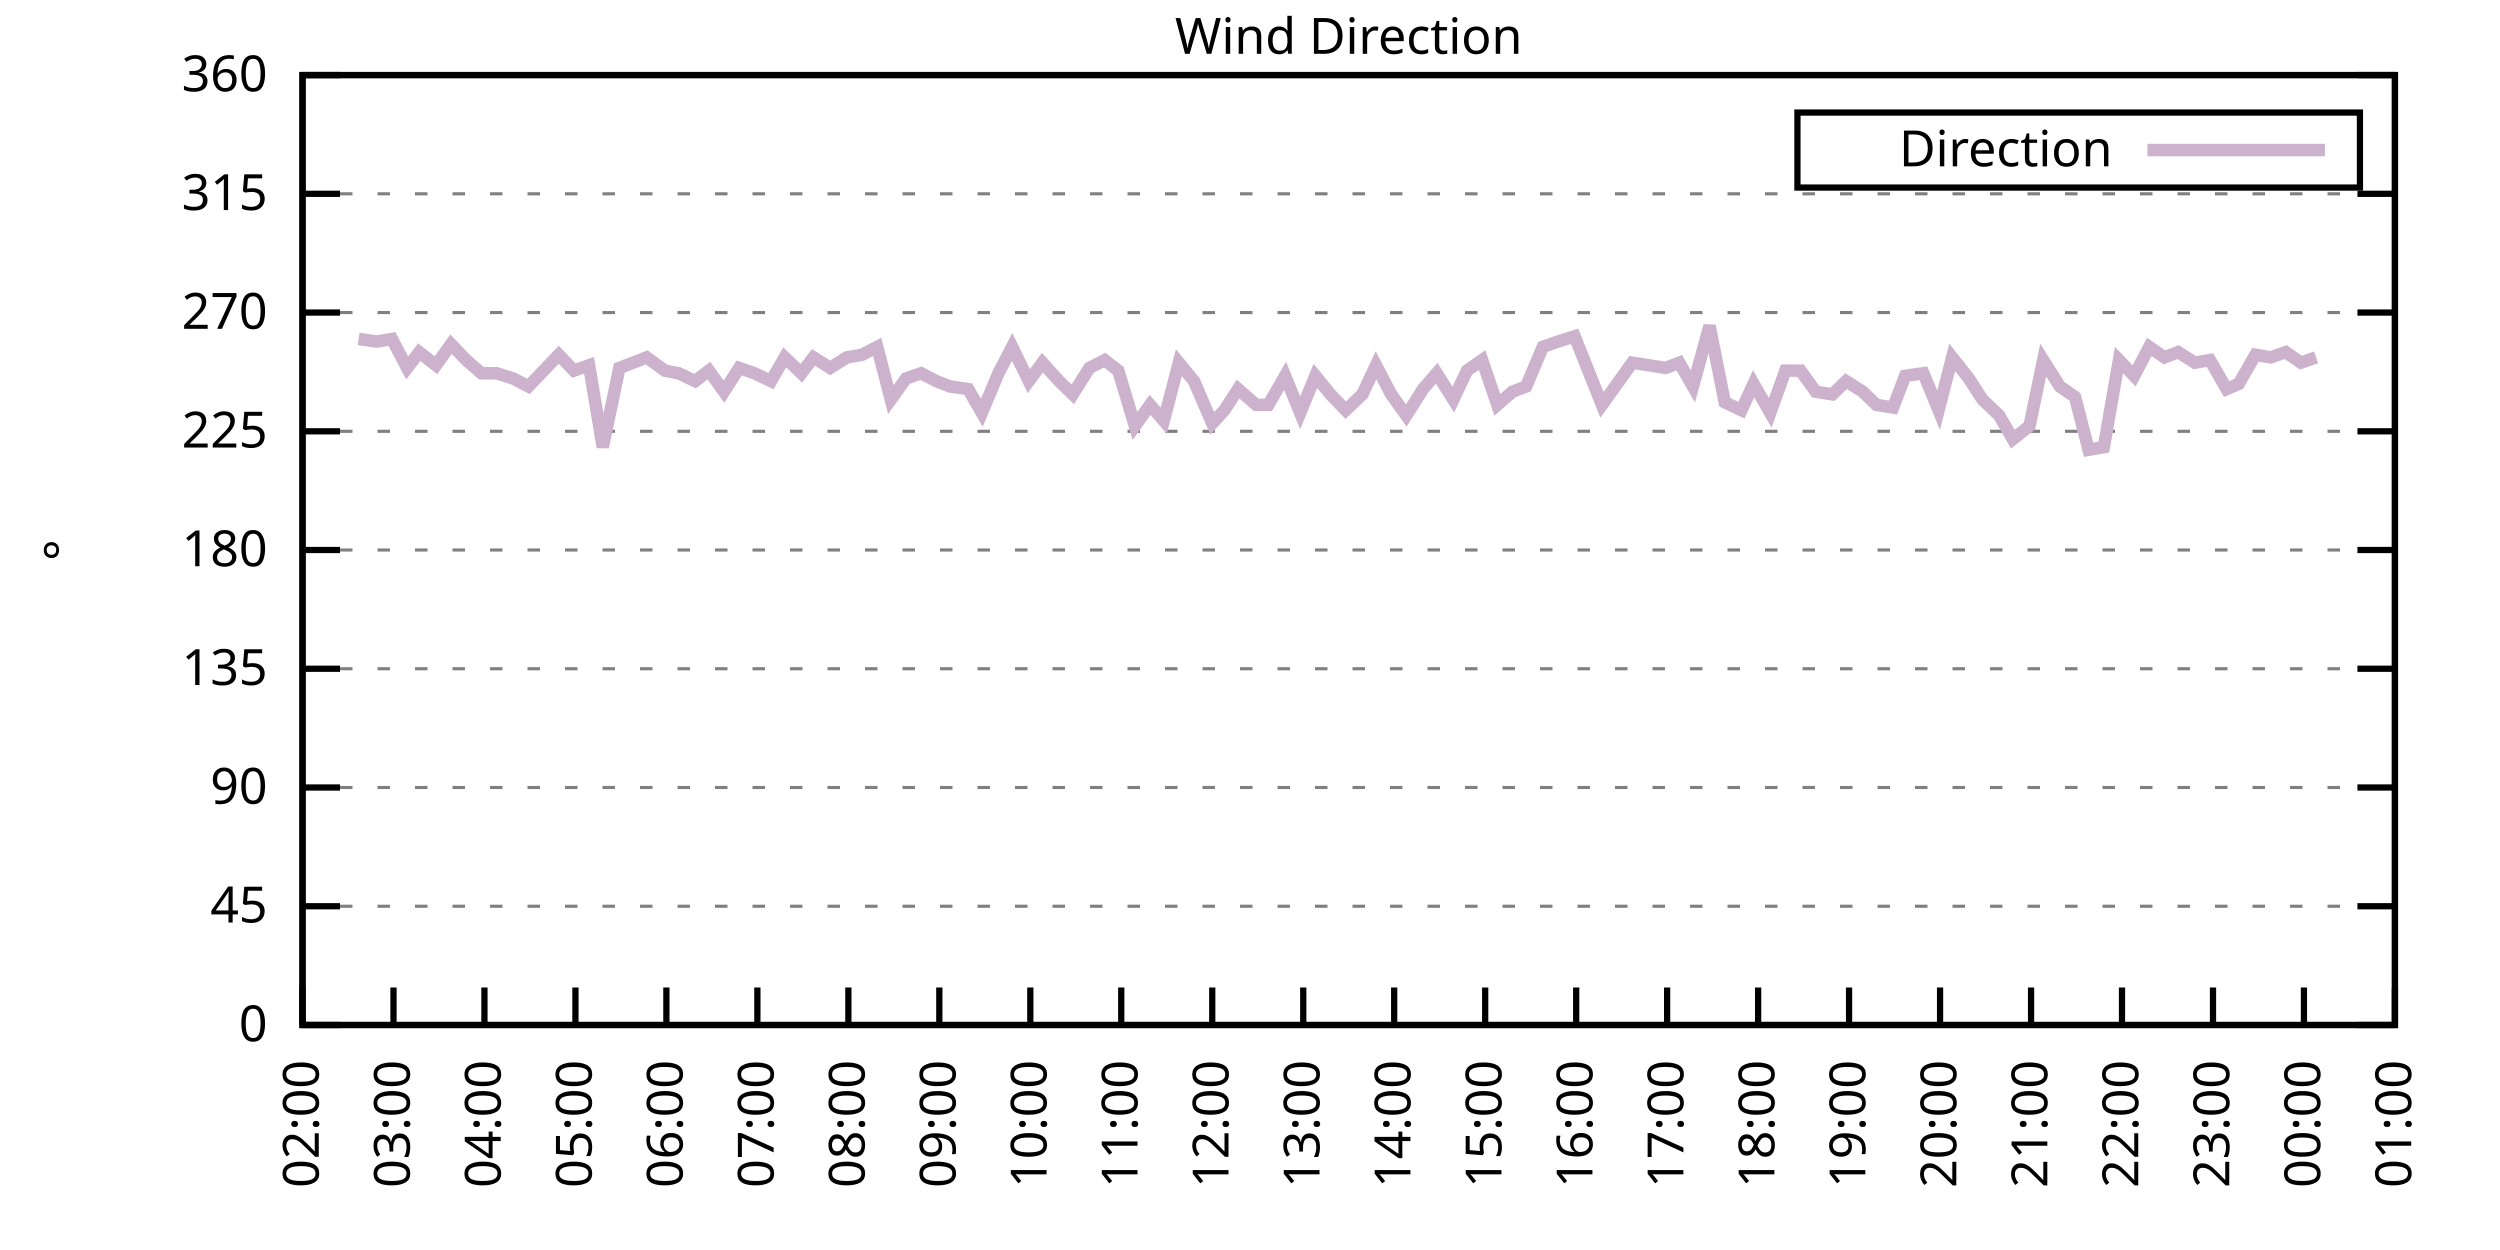
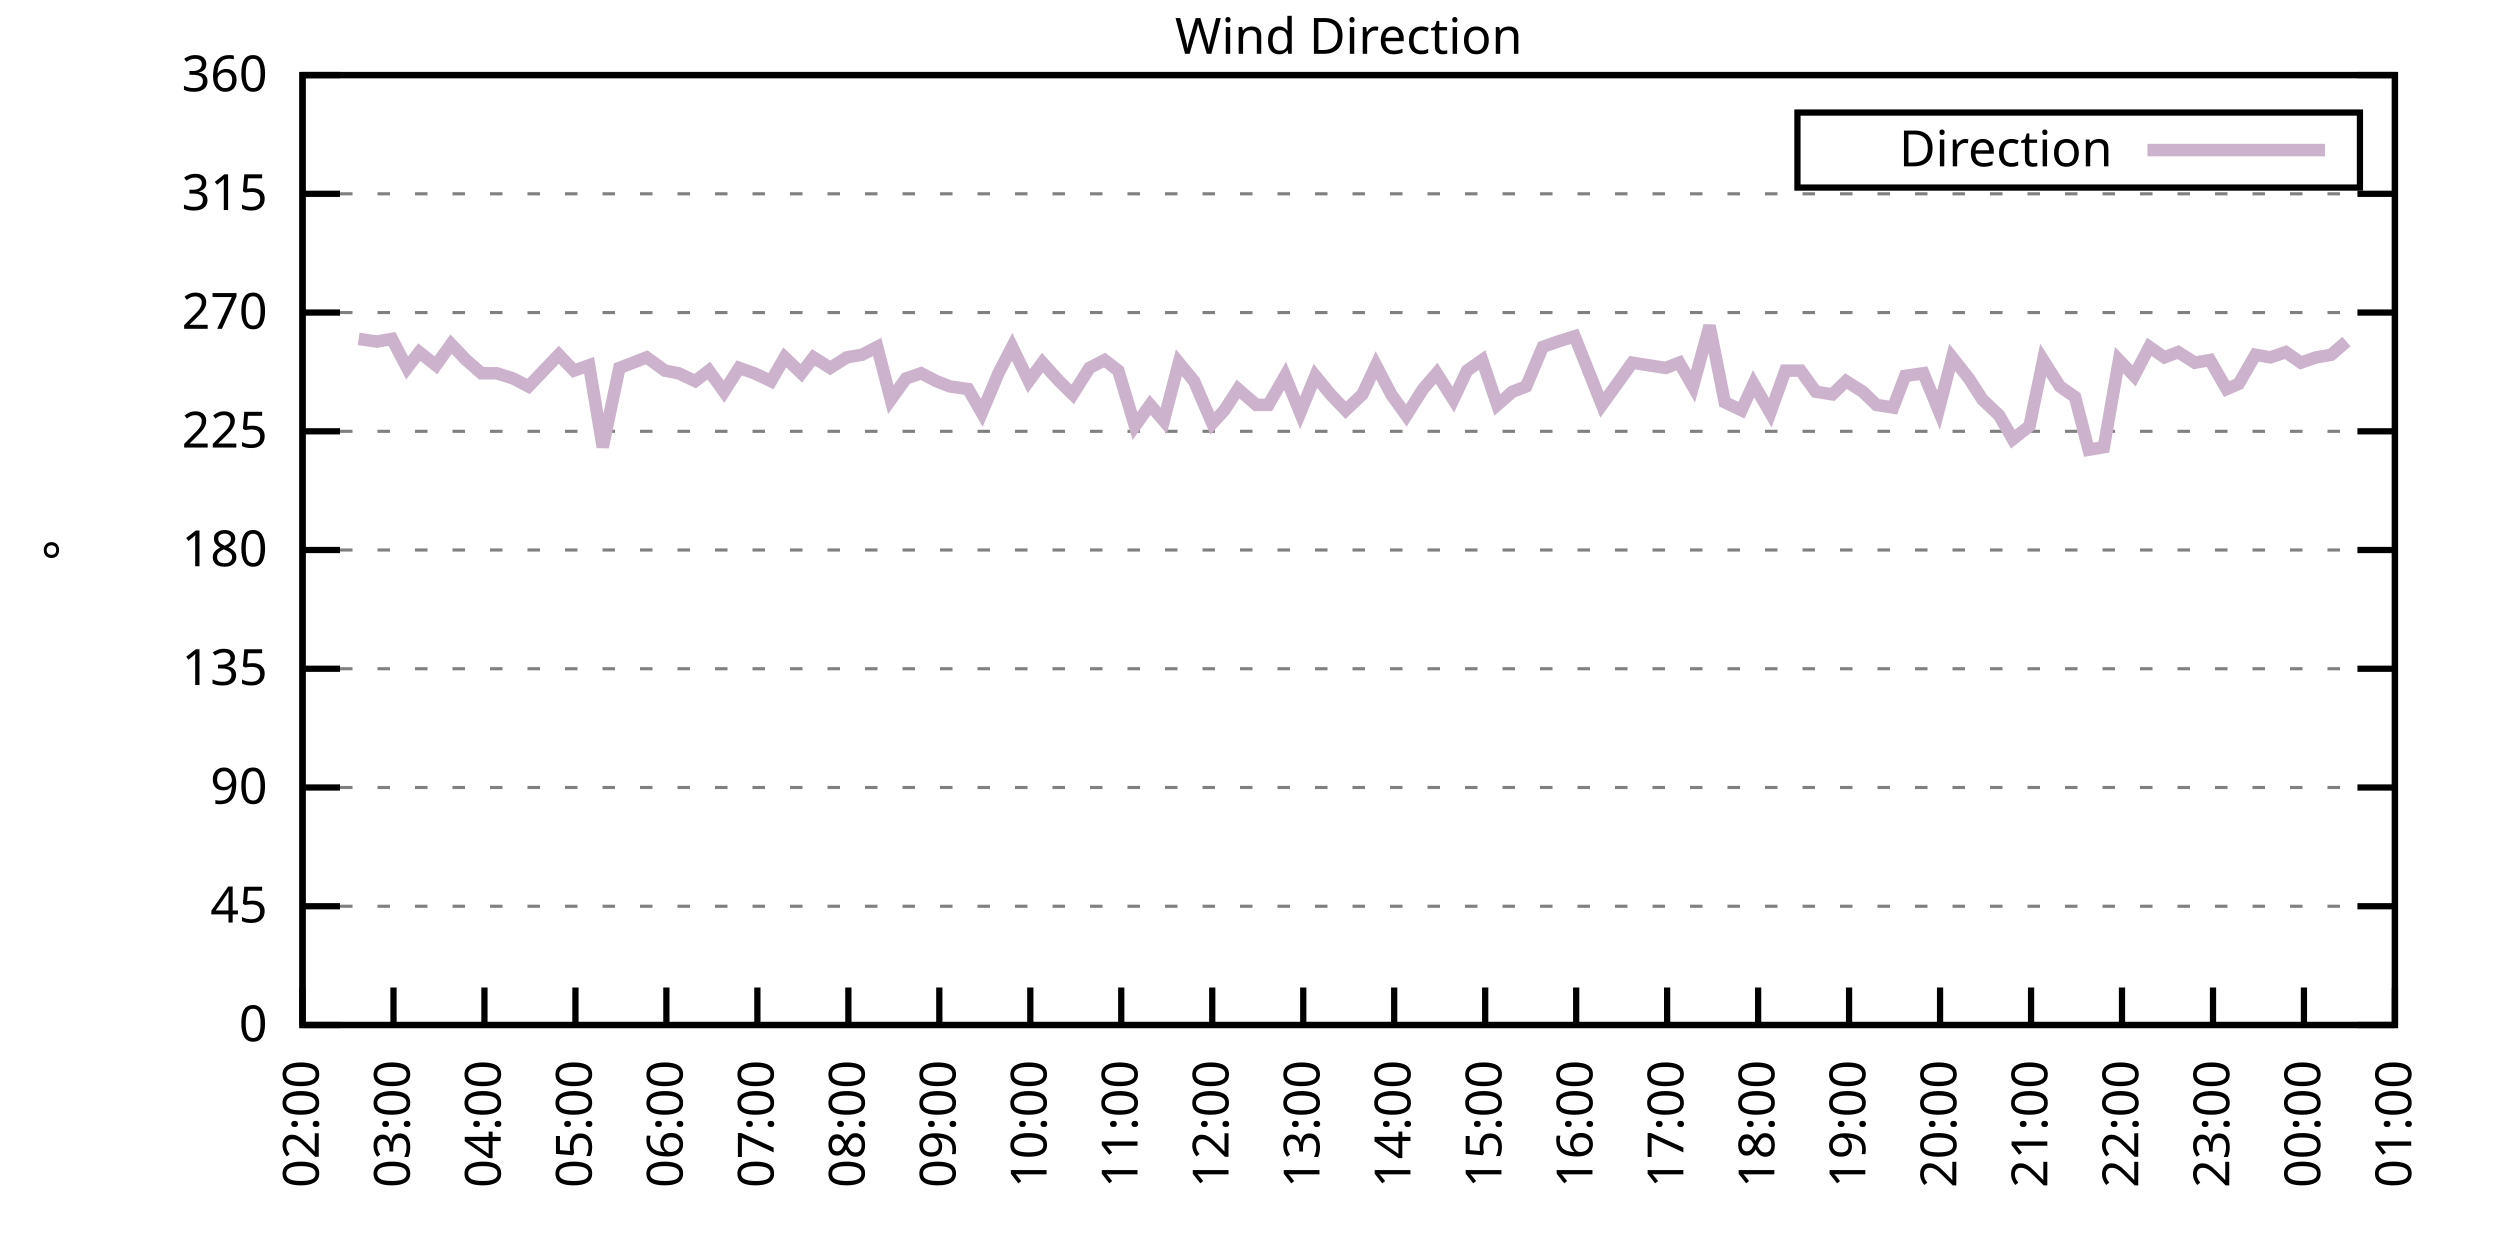
<svg xmlns="http://www.w3.org/2000/svg" xmlns:xlink="http://www.w3.org/1999/xlink" width="400" height="200" viewBox="0 0 400 200">
  <g id="gnuplot_canvas">
    <rect x="0" y="0" width="400" height="200" fill="none" />
    <defs>
      <circle id="gpDot" r="0.5" stroke-width="0.5" stroke="currentColor" />
      <path id="gpPt0" stroke-width="0.333" stroke="currentColor" d="M-1,0 h2 M0,-1 v2" />
      <path id="gpPt1" stroke-width="0.333" stroke="currentColor" d="M-1,-1 L1,1 M1,-1 L-1,1" />
      <path id="gpPt2" stroke-width="0.333" stroke="currentColor" d="M-1,0 L1,0 M0,-1 L0,1 M-1,-1 L1,1 M-1,1 L1,-1" />
      <rect id="gpPt3" stroke-width="0.333" stroke="currentColor" x="-1" y="-1" width="2" height="2" />
      <rect id="gpPt4" stroke-width="0.333" stroke="currentColor" fill="currentColor" x="-1" y="-1" width="2" height="2" />
      <circle id="gpPt5" stroke-width="0.333" stroke="currentColor" cx="0" cy="0" r="1" />
      <use xlink:href="#gpPt5" id="gpPt6" fill="currentColor" stroke="none" />
      <path id="gpPt7" stroke-width="0.333" stroke="currentColor" d="M0,-1.33 L-1.33,0.67 L1.33,0.67 z" />
      <use xlink:href="#gpPt7" id="gpPt8" fill="currentColor" stroke="none" />
      <use xlink:href="#gpPt7" id="gpPt9" stroke="currentColor" transform="rotate(180)" />
      <use xlink:href="#gpPt9" id="gpPt10" fill="currentColor" stroke="none" />
      <use xlink:href="#gpPt3" id="gpPt11" stroke="currentColor" transform="rotate(45)" />
      <use xlink:href="#gpPt11" id="gpPt12" fill="currentColor" stroke="none" />
      <path id="gpPt13" stroke-width="0.333" stroke="currentColor" d="M0,1.330 L1.265,0.411 L0.782,-1.067 L-0.782,-1.076 L-1.265,0.411 z" />
      <use xlink:href="#gpPt13" id="gpPt14" fill="currentColor" stroke="none" />
      <filter id="textbox" filterUnits="objectBoundingBox" x="0" y="0" height="1" width="1">
        <feFlood flood-color="white" flood-opacity="1" result="bgnd" />
        <feComposite in="SourceGraphic" in2="bgnd" operator="atop" />
      </filter>
      <filter id="greybox" filterUnits="objectBoundingBox" x="0" y="0" height="1" width="1">
        <feFlood flood-color="lightgrey" flood-opacity="1" result="grey" />
        <feComposite in="SourceGraphic" in2="grey" operator="atop" />
      </filter>
    </defs>
    <g fill="none" color="white" stroke="currentColor" stroke-width="1.00" stroke-linecap="butt" stroke-linejoin="miter">
</g>
    <g fill="none" color="black" stroke="currentColor" stroke-width="1.00" stroke-linecap="butt" stroke-linejoin="miter">
      <g stroke="none" shape-rendering="crispEdges">
        <polygon fill="rgb(255, 255, 255)" points="48.40,164.00 383.18,164.00 383.18,12.02 48.40,12.02 " />
      </g>
    </g>
    <g fill="none" color="black" stroke="currentColor" stroke-width="1.00" stroke-linecap="butt" stroke-linejoin="miter">
</g>
    <g fill="none" color="black" stroke="black" stroke-width="0.50" stroke-linecap="butt" stroke-linejoin="miter">
</g>
    <g fill="none" color="gray" stroke="currentColor" stroke-width="0.50" stroke-linecap="butt" stroke-linejoin="miter">
      <path stroke="gray" stroke-dasharray="2,4" class="gridline" d="M48.40,164.00 L383.19,164.00  " />
    </g>
    <g fill="none" color="gray" stroke="gray" stroke-width="1.00" stroke-linecap="butt" stroke-linejoin="miter">
</g>
    <g fill="none" color="black" stroke="currentColor" stroke-width="1.00" stroke-linecap="butt" stroke-linejoin="miter">
      <path stroke="black" d="M48.40,164.00 L54.40,164.00 M383.19,164.00 L377.19,164.00  " />
      <g transform="translate(42.80,166.60)" stroke="none" fill="black" font-family="Sans" font-size="8.00" text-anchor="end">
        <text>
          <tspan font-family="Sans"> 0</tspan>
        </text>
      </g>
    </g>
    <g fill="none" color="black" stroke="currentColor" stroke-width="1.00" stroke-linecap="butt" stroke-linejoin="miter">
</g>
    <g fill="none" color="black" stroke="black" stroke-width="0.50" stroke-linecap="butt" stroke-linejoin="miter">
</g>
    <g fill="none" color="gray" stroke="currentColor" stroke-width="0.50" stroke-linecap="butt" stroke-linejoin="miter">
      <path stroke="gray" stroke-dasharray="2,4" class="gridline" d="M48.40,145.00 L383.19,145.00  " />
    </g>
    <g fill="none" color="gray" stroke="gray" stroke-width="1.00" stroke-linecap="butt" stroke-linejoin="miter">
</g>
    <g fill="none" color="black" stroke="currentColor" stroke-width="1.00" stroke-linecap="butt" stroke-linejoin="miter">
      <path stroke="black" d="M48.40,145.00 L54.40,145.00 M383.19,145.00 L377.19,145.00  " />
      <g transform="translate(42.80,147.60)" stroke="none" fill="black" font-family="Sans" font-size="8.00" text-anchor="end">
        <text>
          <tspan font-family="Sans"> 45</tspan>
        </text>
      </g>
    </g>
    <g fill="none" color="black" stroke="currentColor" stroke-width="1.00" stroke-linecap="butt" stroke-linejoin="miter">
</g>
    <g fill="none" color="black" stroke="black" stroke-width="0.50" stroke-linecap="butt" stroke-linejoin="miter">
</g>
    <g fill="none" color="gray" stroke="currentColor" stroke-width="0.50" stroke-linecap="butt" stroke-linejoin="miter">
      <path stroke="gray" stroke-dasharray="2,4" class="gridline" d="M48.40,126.00 L383.19,126.00  " />
    </g>
    <g fill="none" color="gray" stroke="gray" stroke-width="1.00" stroke-linecap="butt" stroke-linejoin="miter">
</g>
    <g fill="none" color="black" stroke="currentColor" stroke-width="1.00" stroke-linecap="butt" stroke-linejoin="miter">
      <path stroke="black" d="M48.40,126.00 L54.40,126.00 M383.19,126.00 L377.19,126.00  " />
      <g transform="translate(42.80,128.60)" stroke="none" fill="black" font-family="Sans" font-size="8.00" text-anchor="end">
        <text>
          <tspan font-family="Sans"> 90</tspan>
        </text>
      </g>
    </g>
    <g fill="none" color="black" stroke="currentColor" stroke-width="1.00" stroke-linecap="butt" stroke-linejoin="miter">
</g>
    <g fill="none" color="black" stroke="black" stroke-width="0.50" stroke-linecap="butt" stroke-linejoin="miter">
</g>
    <g fill="none" color="gray" stroke="currentColor" stroke-width="0.50" stroke-linecap="butt" stroke-linejoin="miter">
      <path stroke="gray" stroke-dasharray="2,4" class="gridline" d="M48.40,107.00 L383.19,107.00  " />
    </g>
    <g fill="none" color="gray" stroke="gray" stroke-width="1.00" stroke-linecap="butt" stroke-linejoin="miter">
</g>
    <g fill="none" color="black" stroke="currentColor" stroke-width="1.00" stroke-linecap="butt" stroke-linejoin="miter">
      <path stroke="black" d="M48.40,107.00 L54.40,107.00 M383.19,107.00 L377.19,107.00  " />
      <g transform="translate(42.80,109.60)" stroke="none" fill="black" font-family="Sans" font-size="8.00" text-anchor="end">
        <text>
          <tspan font-family="Sans"> 135</tspan>
        </text>
      </g>
    </g>
    <g fill="none" color="black" stroke="currentColor" stroke-width="1.00" stroke-linecap="butt" stroke-linejoin="miter">
</g>
    <g fill="none" color="black" stroke="black" stroke-width="0.50" stroke-linecap="butt" stroke-linejoin="miter">
</g>
    <g fill="none" color="gray" stroke="currentColor" stroke-width="0.50" stroke-linecap="butt" stroke-linejoin="miter">
      <path stroke="gray" stroke-dasharray="2,4" class="gridline" d="M48.40,88.00 L383.19,88.00  " />
    </g>
    <g fill="none" color="gray" stroke="gray" stroke-width="1.00" stroke-linecap="butt" stroke-linejoin="miter">
</g>
    <g fill="none" color="black" stroke="currentColor" stroke-width="1.00" stroke-linecap="butt" stroke-linejoin="miter">
      <path stroke="black" d="M48.40,88.00 L54.40,88.00 M383.19,88.00 L377.19,88.00  " />
      <g transform="translate(42.80,90.60)" stroke="none" fill="black" font-family="Sans" font-size="8.00" text-anchor="end">
        <text>
          <tspan font-family="Sans"> 180</tspan>
        </text>
      </g>
    </g>
    <g fill="none" color="black" stroke="currentColor" stroke-width="1.00" stroke-linecap="butt" stroke-linejoin="miter">
</g>
    <g fill="none" color="black" stroke="black" stroke-width="0.50" stroke-linecap="butt" stroke-linejoin="miter">
</g>
    <g fill="none" color="gray" stroke="currentColor" stroke-width="0.50" stroke-linecap="butt" stroke-linejoin="miter">
      <path stroke="gray" stroke-dasharray="2,4" class="gridline" d="M48.40,69.01 L383.19,69.01  " />
    </g>
    <g fill="none" color="gray" stroke="gray" stroke-width="1.00" stroke-linecap="butt" stroke-linejoin="miter">
</g>
    <g fill="none" color="black" stroke="currentColor" stroke-width="1.00" stroke-linecap="butt" stroke-linejoin="miter">
      <path stroke="black" d="M48.40,69.01 L54.40,69.01 M383.19,69.01 L377.19,69.01  " />
      <g transform="translate(42.80,71.61)" stroke="none" fill="black" font-family="Sans" font-size="8.00" text-anchor="end">
        <text>
          <tspan font-family="Sans"> 225</tspan>
        </text>
      </g>
    </g>
    <g fill="none" color="black" stroke="currentColor" stroke-width="1.00" stroke-linecap="butt" stroke-linejoin="miter">
</g>
    <g fill="none" color="black" stroke="black" stroke-width="0.50" stroke-linecap="butt" stroke-linejoin="miter">
</g>
    <g fill="none" color="gray" stroke="currentColor" stroke-width="0.50" stroke-linecap="butt" stroke-linejoin="miter">
      <path stroke="gray" stroke-dasharray="2,4" class="gridline" d="M48.40,50.01 L383.19,50.01  " />
    </g>
    <g fill="none" color="gray" stroke="gray" stroke-width="1.00" stroke-linecap="butt" stroke-linejoin="miter">
</g>
    <g fill="none" color="black" stroke="currentColor" stroke-width="1.00" stroke-linecap="butt" stroke-linejoin="miter">
      <path stroke="black" d="M48.40,50.01 L54.40,50.01 M383.19,50.01 L377.19,50.01  " />
      <g transform="translate(42.80,52.61)" stroke="none" fill="black" font-family="Sans" font-size="8.00" text-anchor="end">
        <text>
          <tspan font-family="Sans"> 270</tspan>
        </text>
      </g>
    </g>
    <g fill="none" color="black" stroke="currentColor" stroke-width="1.00" stroke-linecap="butt" stroke-linejoin="miter">
</g>
    <g fill="none" color="black" stroke="black" stroke-width="0.50" stroke-linecap="butt" stroke-linejoin="miter">
</g>
    <g fill="none" color="gray" stroke="currentColor" stroke-width="0.50" stroke-linecap="butt" stroke-linejoin="miter">
      <path stroke="gray" stroke-dasharray="2,4" class="gridline" d="M48.40,31.01 L383.19,31.01  " />
    </g>
    <g fill="none" color="gray" stroke="gray" stroke-width="1.00" stroke-linecap="butt" stroke-linejoin="miter">
</g>
    <g fill="none" color="black" stroke="currentColor" stroke-width="1.00" stroke-linecap="butt" stroke-linejoin="miter">
      <path stroke="black" d="M48.40,31.01 L54.40,31.01 M383.19,31.01 L377.19,31.01  " />
      <g transform="translate(42.80,33.61)" stroke="none" fill="black" font-family="Sans" font-size="8.00" text-anchor="end">
        <text>
          <tspan font-family="Sans"> 315</tspan>
        </text>
      </g>
    </g>
    <g fill="none" color="black" stroke="currentColor" stroke-width="1.00" stroke-linecap="butt" stroke-linejoin="miter">
</g>
    <g fill="none" color="black" stroke="black" stroke-width="0.50" stroke-linecap="butt" stroke-linejoin="miter">
</g>
    <g fill="none" color="gray" stroke="currentColor" stroke-width="0.50" stroke-linecap="butt" stroke-linejoin="miter">
      <path stroke="gray" stroke-dasharray="2,4" class="gridline" d="M48.40,12.01 L383.19,12.01  " />
    </g>
    <g fill="none" color="gray" stroke="gray" stroke-width="1.00" stroke-linecap="butt" stroke-linejoin="miter">
</g>
    <g fill="none" color="black" stroke="currentColor" stroke-width="1.00" stroke-linecap="butt" stroke-linejoin="miter">
      <path stroke="black" d="M48.40,12.01 L54.40,12.01 M383.19,12.01 L377.19,12.01  " />
      <g transform="translate(42.80,14.61)" stroke="none" fill="black" font-family="Sans" font-size="8.00" text-anchor="end">
        <text>
          <tspan font-family="Sans"> 360</tspan>
        </text>
      </g>
    </g>
    <g fill="none" color="black" stroke="currentColor" stroke-width="1.00" stroke-linecap="butt" stroke-linejoin="miter">
      <path stroke="black" d="M48.40,164.00 L48.40,158.00  " />
      <g transform="translate(51.00,169.60) rotate(270.00)" stroke="none" fill="black" font-family="Sans" font-size="8.00" text-anchor="end">
        <text>
          <tspan font-family="Sans">02:00</tspan>
        </text>
      </g>
    </g>
    <g fill="none" color="black" stroke="currentColor" stroke-width="1.00" stroke-linecap="butt" stroke-linejoin="miter">
      <path stroke="black" d="M62.96,164.00 L62.96,158.00  " />
      <g transform="translate(65.56,169.60) rotate(270.00)" stroke="none" fill="black" font-family="Sans" font-size="8.00" text-anchor="end">
        <text>
          <tspan font-family="Sans">03:00</tspan>
        </text>
      </g>
    </g>
    <g fill="none" color="black" stroke="currentColor" stroke-width="1.00" stroke-linecap="butt" stroke-linejoin="miter">
      <path stroke="black" d="M77.51,164.00 L77.51,158.00  " />
      <g transform="translate(80.11,169.60) rotate(270.00)" stroke="none" fill="black" font-family="Sans" font-size="8.00" text-anchor="end">
        <text>
          <tspan font-family="Sans">04:00</tspan>
        </text>
      </g>
    </g>
    <g fill="none" color="black" stroke="currentColor" stroke-width="1.00" stroke-linecap="butt" stroke-linejoin="miter">
      <path stroke="black" d="M92.07,164.00 L92.07,158.00  " />
      <g transform="translate(94.67,169.60) rotate(270.00)" stroke="none" fill="black" font-family="Sans" font-size="8.00" text-anchor="end">
        <text>
          <tspan font-family="Sans">05:00</tspan>
        </text>
      </g>
    </g>
    <g fill="none" color="black" stroke="currentColor" stroke-width="1.00" stroke-linecap="butt" stroke-linejoin="miter">
      <path stroke="black" d="M106.62,164.00 L106.62,158.00  " />
      <g transform="translate(109.22,169.60) rotate(270.00)" stroke="none" fill="black" font-family="Sans" font-size="8.00" text-anchor="end">
        <text>
          <tspan font-family="Sans">06:00</tspan>
        </text>
      </g>
    </g>
    <g fill="none" color="black" stroke="currentColor" stroke-width="1.00" stroke-linecap="butt" stroke-linejoin="miter">
      <path stroke="black" d="M121.18,164.00 L121.18,158.00  " />
      <g transform="translate(123.78,169.60) rotate(270.00)" stroke="none" fill="black" font-family="Sans" font-size="8.00" text-anchor="end">
        <text>
          <tspan font-family="Sans">07:00</tspan>
        </text>
      </g>
    </g>
    <g fill="none" color="black" stroke="currentColor" stroke-width="1.00" stroke-linecap="butt" stroke-linejoin="miter">
      <path stroke="black" d="M135.74,164.00 L135.74,158.00  " />
      <g transform="translate(138.34,169.60) rotate(270.00)" stroke="none" fill="black" font-family="Sans" font-size="8.00" text-anchor="end">
        <text>
          <tspan font-family="Sans">08:00</tspan>
        </text>
      </g>
    </g>
    <g fill="none" color="black" stroke="currentColor" stroke-width="1.00" stroke-linecap="butt" stroke-linejoin="miter">
      <path stroke="black" d="M150.29,164.00 L150.29,158.00  " />
      <g transform="translate(152.89,169.60) rotate(270.00)" stroke="none" fill="black" font-family="Sans" font-size="8.00" text-anchor="end">
        <text>
          <tspan font-family="Sans">09:00</tspan>
        </text>
      </g>
    </g>
    <g fill="none" color="black" stroke="currentColor" stroke-width="1.00" stroke-linecap="butt" stroke-linejoin="miter">
      <path stroke="black" d="M164.85,164.00 L164.85,158.00  " />
      <g transform="translate(167.45,169.60) rotate(270.00)" stroke="none" fill="black" font-family="Sans" font-size="8.00" text-anchor="end">
        <text>
          <tspan font-family="Sans">10:00</tspan>
        </text>
      </g>
    </g>
    <g fill="none" color="black" stroke="currentColor" stroke-width="1.00" stroke-linecap="butt" stroke-linejoin="miter">
      <path stroke="black" d="M179.40,164.00 L179.40,158.00  " />
      <g transform="translate(182.00,169.60) rotate(270.00)" stroke="none" fill="black" font-family="Sans" font-size="8.00" text-anchor="end">
        <text>
          <tspan font-family="Sans">11:00</tspan>
        </text>
      </g>
    </g>
    <g fill="none" color="black" stroke="currentColor" stroke-width="1.00" stroke-linecap="butt" stroke-linejoin="miter">
      <path stroke="black" d="M193.96,164.00 L193.96,158.00  " />
      <g transform="translate(196.56,169.60) rotate(270.00)" stroke="none" fill="black" font-family="Sans" font-size="8.00" text-anchor="end">
        <text>
          <tspan font-family="Sans">12:00</tspan>
        </text>
      </g>
    </g>
    <g fill="none" color="black" stroke="currentColor" stroke-width="1.00" stroke-linecap="butt" stroke-linejoin="miter">
      <path stroke="black" d="M208.52,164.00 L208.52,158.00  " />
      <g transform="translate(211.12,169.60) rotate(270.00)" stroke="none" fill="black" font-family="Sans" font-size="8.00" text-anchor="end">
        <text>
          <tspan font-family="Sans">13:00</tspan>
        </text>
      </g>
    </g>
    <g fill="none" color="black" stroke="currentColor" stroke-width="1.00" stroke-linecap="butt" stroke-linejoin="miter">
      <path stroke="black" d="M223.07,164.00 L223.07,158.00  " />
      <g transform="translate(225.67,169.60) rotate(270.00)" stroke="none" fill="black" font-family="Sans" font-size="8.00" text-anchor="end">
        <text>
          <tspan font-family="Sans">14:00</tspan>
        </text>
      </g>
    </g>
    <g fill="none" color="black" stroke="currentColor" stroke-width="1.00" stroke-linecap="butt" stroke-linejoin="miter">
      <path stroke="black" d="M237.63,164.00 L237.63,158.00  " />
      <g transform="translate(240.23,169.60) rotate(270.00)" stroke="none" fill="black" font-family="Sans" font-size="8.00" text-anchor="end">
        <text>
          <tspan font-family="Sans">15:00</tspan>
        </text>
      </g>
    </g>
    <g fill="none" color="black" stroke="currentColor" stroke-width="1.00" stroke-linecap="butt" stroke-linejoin="miter">
      <path stroke="black" d="M252.19,164.00 L252.19,158.00  " />
      <g transform="translate(254.79,169.60) rotate(270.00)" stroke="none" fill="black" font-family="Sans" font-size="8.00" text-anchor="end">
        <text>
          <tspan font-family="Sans">16:00</tspan>
        </text>
      </g>
    </g>
    <g fill="none" color="black" stroke="currentColor" stroke-width="1.00" stroke-linecap="butt" stroke-linejoin="miter">
      <path stroke="black" d="M266.74,164.00 L266.74,158.00  " />
      <g transform="translate(269.34,169.60) rotate(270.00)" stroke="none" fill="black" font-family="Sans" font-size="8.00" text-anchor="end">
        <text>
          <tspan font-family="Sans">17:00</tspan>
        </text>
      </g>
    </g>
    <g fill="none" color="black" stroke="currentColor" stroke-width="1.00" stroke-linecap="butt" stroke-linejoin="miter">
      <path stroke="black" d="M281.30,164.00 L281.30,158.00  " />
      <g transform="translate(283.90,169.60) rotate(270.00)" stroke="none" fill="black" font-family="Sans" font-size="8.00" text-anchor="end">
        <text>
          <tspan font-family="Sans">18:00</tspan>
        </text>
      </g>
    </g>
    <g fill="none" color="black" stroke="currentColor" stroke-width="1.00" stroke-linecap="butt" stroke-linejoin="miter">
      <path stroke="black" d="M295.85,164.00 L295.85,158.00  " />
      <g transform="translate(298.45,169.60) rotate(270.00)" stroke="none" fill="black" font-family="Sans" font-size="8.00" text-anchor="end">
        <text>
          <tspan font-family="Sans">19:00</tspan>
        </text>
      </g>
    </g>
    <g fill="none" color="black" stroke="currentColor" stroke-width="1.00" stroke-linecap="butt" stroke-linejoin="miter">
      <path stroke="black" d="M310.41,164.00 L310.41,158.00  " />
      <g transform="translate(313.01,169.60) rotate(270.00)" stroke="none" fill="black" font-family="Sans" font-size="8.00" text-anchor="end">
        <text>
          <tspan font-family="Sans">20:00</tspan>
        </text>
      </g>
    </g>
    <g fill="none" color="black" stroke="currentColor" stroke-width="1.00" stroke-linecap="butt" stroke-linejoin="miter">
      <path stroke="black" d="M324.97,164.00 L324.97,158.00  " />
      <g transform="translate(327.57,169.60) rotate(270.00)" stroke="none" fill="black" font-family="Sans" font-size="8.00" text-anchor="end">
        <text>
          <tspan font-family="Sans">21:00</tspan>
        </text>
      </g>
    </g>
    <g fill="none" color="black" stroke="currentColor" stroke-width="1.00" stroke-linecap="butt" stroke-linejoin="miter">
      <path stroke="black" d="M339.52,164.00 L339.52,158.00  " />
      <g transform="translate(342.12,169.60) rotate(270.00)" stroke="none" fill="black" font-family="Sans" font-size="8.00" text-anchor="end">
        <text>
          <tspan font-family="Sans">22:00</tspan>
        </text>
      </g>
    </g>
    <g fill="none" color="black" stroke="currentColor" stroke-width="1.00" stroke-linecap="butt" stroke-linejoin="miter">
      <path stroke="black" d="M354.08,164.00 L354.08,158.00  " />
      <g transform="translate(356.68,169.60) rotate(270.00)" stroke="none" fill="black" font-family="Sans" font-size="8.00" text-anchor="end">
        <text>
          <tspan font-family="Sans">23:00</tspan>
        </text>
      </g>
    </g>
    <g fill="none" color="black" stroke="currentColor" stroke-width="1.00" stroke-linecap="butt" stroke-linejoin="miter">
      <path stroke="black" d="M368.63,164.00 L368.63,158.00  " />
      <g transform="translate(371.23,169.60) rotate(270.00)" stroke="none" fill="black" font-family="Sans" font-size="8.00" text-anchor="end">
        <text>
          <tspan font-family="Sans">00:00</tspan>
        </text>
      </g>
    </g>
    <g fill="none" color="black" stroke="currentColor" stroke-width="1.00" stroke-linecap="butt" stroke-linejoin="miter">
      <path stroke="black" d="M383.19,164.00 L383.19,158.00  " />
      <g transform="translate(385.79,169.60) rotate(270.00)" stroke="none" fill="black" font-family="Sans" font-size="8.00" text-anchor="end">
        <text>
          <tspan font-family="Sans">01:00</tspan>
        </text>
      </g>
    </g>
    <g fill="none" color="black" stroke="currentColor" stroke-width="1.00" stroke-linecap="butt" stroke-linejoin="miter">
</g>
    <g fill="none" color="black" stroke="currentColor" stroke-width="1.00" stroke-linecap="butt" stroke-linejoin="miter">
      <path stroke="black" d="M48.40,12.01 L48.40,164.00 L383.19,164.00 L383.19,12.01 L48.40,12.01 Z  " />
    </g>
    <g fill="none" color="black" stroke="currentColor" stroke-width="1.00" stroke-linecap="butt" stroke-linejoin="miter">
</g>
    <g fill="none" color="black" stroke="currentColor" stroke-width="1.00" stroke-linecap="butt" stroke-linejoin="miter">
      <path stroke="black" d="M287.59,30.01 L287.59,18.01 L377.59,18.01 L377.59,30.01 L287.59,30.01 Z  " />
    </g>
    <g id="Wind_direction_plot_1">
      <g fill="none" color="white" stroke="black" stroke-width="2.00" stroke-linecap="butt" stroke-linejoin="miter">
</g>
      <g fill="none" color="black" stroke="currentColor" stroke-width="2.00" stroke-linecap="butt" stroke-linejoin="miter">
        <g transform="translate(337.99,26.61)" stroke="none" fill="black" font-family="Sans" font-size="8.00" text-anchor="end">
          <text>
            <tspan font-family="Sans">Direction</tspan>
          </text>
        </g>
      </g>
      <g fill="none" color="black" stroke="currentColor" stroke-width="2.00" stroke-linecap="butt" stroke-linejoin="miter">
-         <path stroke="rgb(204, 178, 204)" d="M343.59,24.01 L371.99,24.01 M57.38,54.23 L60.29,54.65 L62.71,54.23 L65.14,58.87 L67.08,56.34 L69.75,58.45   L72.17,55.07 L74.60,57.61 L77.03,59.72 L79.45,59.72 L82.12,60.56 L84.55,61.83 L86.97,59.30 L89.40,56.76   L91.83,59.30 L94.25,58.45 L96.44,71.54 L99.10,58.87 L101.29,58.03 L103.47,57.18 L106.38,59.30 L108.57,59.72   L111.23,60.98 L113.42,59.30 L115.84,62.67 L118.27,58.87 L120.70,59.72 L123.36,60.98 L125.55,57.18 L128.22,59.72   L130.16,57.18 L132.83,58.87 L135.49,57.18 L137.92,56.76 L140.35,55.50 L142.53,63.94 L144.96,60.56 L147.38,59.72   L149.81,60.98 L151.99,61.83 L154.90,62.25 L157.09,66.05 L159.75,59.72 L161.94,55.50 L164.61,60.98 L166.79,58.03   L169.46,60.98 L171.64,63.10 L174.31,58.87 L176.74,57.61 L178.92,59.30 L181.59,68.16 L184.01,64.78 L186.20,67.32   L188.62,58.03 L191.05,60.98 L193.96,67.74 L195.90,65.63 L198.09,62.25 L201.00,64.78 L202.94,64.78 L205.61,60.14   L208.03,66.05 L210.46,60.14 L212.88,63.10 L215.31,65.63 L217.98,63.10 L220.16,58.45 L222.59,63.10 L225.01,66.47   L227.68,62.25 L229.87,59.72 L232.53,63.94 L234.72,59.30 L237.14,57.61 L239.57,64.78 L242.00,62.67 L244.18,61.83   L246.85,55.50 L249.27,54.65 L251.94,53.81 L254.13,59.30 L256.31,64.78 L258.74,61.41 L261.16,58.03 L263.83,58.45   L266.50,58.87 L268.68,58.03 L270.87,61.83 L273.53,52.12 L275.96,64.36 L278.63,65.63 L280.57,61.41 L283.24,66.05   L285.66,59.30 L288.09,59.30 L290.52,62.67 L293.18,63.10 L295.37,60.98 L298.04,62.67 L300.22,64.78 L302.89,65.21   L304.83,60.14 L307.74,59.72 L310.17,65.63 L312.35,57.18 L315.02,60.56 L317.20,63.94 L319.87,66.47 L322.05,70.27   L324.72,68.16 L326.91,57.61 L329.58,61.83 L332.00,63.52 L334.18,71.96 L336.61,71.54 L339.04,57.61 L341.46,60.14   L343.89,55.50 L346.31,57.18 L348.50,56.34 L351.17,58.03 L353.59,57.61 L356.26,62.25 L358.20,61.41 L360.87,56.76   L363.30,57.18 L365.72,56.34 L368.15,58.03 L370.57,57.18  " />
+         <path stroke="rgb(204, 178, 204)" d="M343.59,24.01 L371.99,24.01 M57.38,54.23 L60.29,54.65 L62.71,54.23 L65.14,58.87 L67.08,56.34 L69.75,58.45   L72.17,55.07 L74.60,57.61 L77.03,59.72 L79.45,59.72 L82.12,60.56 L84.55,61.83 L86.97,59.30 L89.40,56.76   L91.83,59.30 L94.25,58.45 L96.44,71.54 L99.10,58.87 L101.29,58.03 L103.47,57.18 L106.38,59.30 L108.57,59.72   L111.23,60.98 L113.42,59.30 L115.84,62.67 L118.27,58.87 L120.70,59.72 L123.36,60.98 L125.55,57.18 L128.22,59.72   L130.16,57.18 L132.83,58.87 L135.49,57.18 L137.92,56.76 L140.35,55.50 L142.53,63.94 L144.96,60.56 L147.38,59.72   L149.81,60.98 L151.99,61.83 L154.90,62.25 L157.09,66.05 L159.75,59.72 L161.94,55.50 L164.61,60.98 L166.79,58.03   L169.46,60.98 L171.64,63.10 L174.31,58.87 L176.74,57.61 L178.92,59.30 L181.59,68.16 L184.01,64.78 L186.20,67.32   L188.62,58.03 L191.05,60.98 L193.96,67.74 L195.90,65.63 L198.09,62.25 L201.00,64.78 L202.94,64.78 L205.61,60.14   L208.03,66.05 L210.46,60.14 L212.88,63.10 L215.31,65.63 L217.98,63.10 L220.16,58.45 L222.59,63.10 L225.01,66.47   L227.68,62.25 L229.87,59.72 L232.53,63.94 L234.72,59.30 L237.14,57.61 L239.57,64.78 L242.00,62.67 L244.18,61.83   L246.85,55.50 L249.27,54.65 L251.94,53.81 L254.13,59.30 L256.31,64.78 L258.74,61.41 L261.16,58.03 L263.83,58.45   L266.50,58.87 L268.68,58.03 L270.87,61.83 L273.53,52.12 L275.96,64.36 L278.63,65.63 L280.57,61.41 L283.24,66.05   L285.66,59.30 L288.09,59.30 L290.52,62.67 L293.18,63.10 L295.37,60.98 L298.04,62.67 L300.22,64.78 L302.89,65.21   L304.83,60.14 L307.74,59.72 L310.17,65.63 L312.35,57.18 L315.02,60.56 L317.20,63.94 L319.87,66.47 L322.05,70.27   L324.72,68.16 L326.91,57.61 L329.58,61.83 L332.00,63.52 L334.18,71.96 L336.61,71.54 L339.04,57.61 L341.46,60.14   L343.89,55.50 L346.31,57.18 L348.50,56.34 L351.17,58.03 L353.59,57.61 L356.26,62.25 L358.20,61.41 L360.87,56.76   L363.30,57.18 L365.72,56.34 L368.15,58.03 L370.57,57.18 L373.00,56.76 L375.43,54.65  " />
      </g>
    </g>
    <g fill="none" color="black" stroke="currentColor" stroke-width="2.00" stroke-linecap="butt" stroke-linejoin="miter">
</g>
    <g fill="none" color="black" stroke="black" stroke-width="1.00" stroke-linecap="butt" stroke-linejoin="miter">
</g>
    <g fill="none" color="black" stroke="currentColor" stroke-width="1.00" stroke-linecap="butt" stroke-linejoin="miter">
      <path stroke="black" d="M48.40,12.01 L48.40,164.00 L383.19,164.00 L383.19,12.01 L48.40,12.01 Z  " />
      <g transform="translate(12.80,88.01) rotate(270.00)" stroke="none" fill="black" font-family="Sans" font-size="8.00" text-anchor="middle">
        <text>
          <tspan font-family="Sans">°</tspan>
        </text>
      </g>
    </g>
    <g fill="none" color="black" stroke="currentColor" stroke-width="1.00" stroke-linecap="butt" stroke-linejoin="miter">
</g>
    <g fill="none" color="black" stroke="currentColor" stroke-width="1.00" stroke-linecap="butt" stroke-linejoin="miter">
      <g transform="translate(215.79,8.61)" stroke="none" fill="black" font-family="Sans" font-size="8.00" text-anchor="middle">
        <text>
          <tspan font-family="Sans">Wind Direction</tspan>
        </text>
      </g>
    </g>
    <g fill="none" color="black" stroke="currentColor" stroke-width="1.00" stroke-linecap="butt" stroke-linejoin="miter">
</g>
  </g>
</svg>
